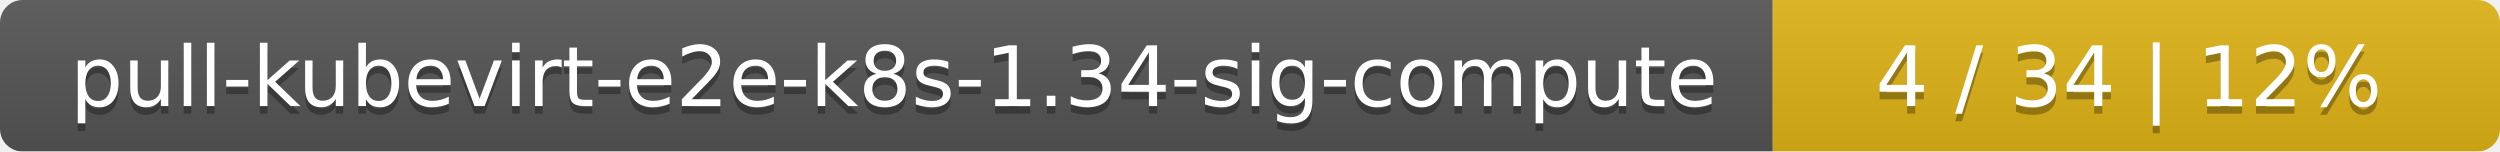
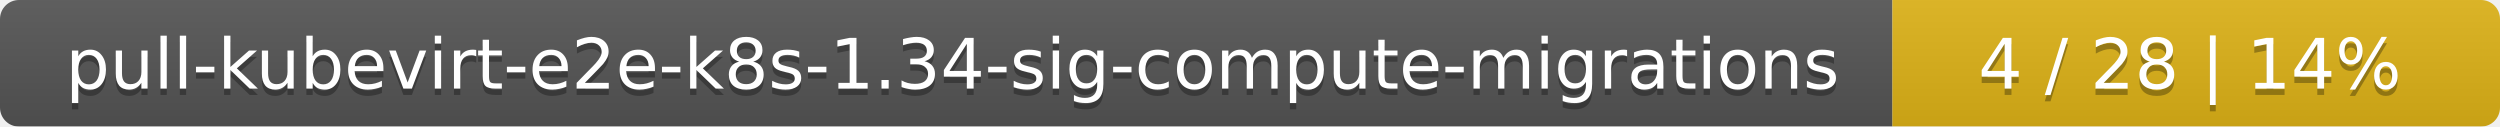
- <svg xmlns="http://www.w3.org/2000/svg" width="330" height="20">
+ <svg xmlns="http://www.w3.org/2000/svg" width="395" height="20">
  <linearGradient id="smooth" x2="0" y2="100%">
    <stop offset="0" stop-color="#bbb" stop-opacity=".1" />
    <stop offset="1" stop-opacity=".1" />
  </linearGradient>
  <mask id="round">
-     <rect width="330" height="20" rx="3" fill="#fff" />
+     <rect width="395" height="20" rx="3" fill="#fff" />
  </mask>
  <g mask="url(#round)">
-     <rect width="234" height="20" fill="#555" />
-     <rect x="234" width="96" height="20" fill="#dfb317" />
-     <rect width="330" height="20" fill="url(#smooth)" />
+     <rect width="299" height="20" fill="#555" />
+     <rect x="299" width="96" height="20" fill="#dfb317" />
+     <rect width="395" height="20" fill="url(#smooth)" />
  </g>
  <g fill="#fff" text-anchor="middle" font-family="DejaVu Sans,Verdana,Geneva,sans-serif" font-size="11">
-     <text x="118" y="15" fill="#010101" fill-opacity=".3">pull-kubevirt-e2e-k8s-1.34-sig-compute</text>
-     <text x="118" y="14">pull-kubevirt-e2e-k8s-1.34-sig-compute</text>
-     <text x="281" y="15" fill="#010101" fill-opacity=".3">4 / 34    |    12%</text>
-     <text x="281" y="14">4 / 34    |    12%</text>
+     <text x="150.5" y="15" fill="#010101" fill-opacity=".3">pull-kubevirt-e2e-k8s-1.34-sig-compute-migrations</text>
+     <text x="150.5" y="14">pull-kubevirt-e2e-k8s-1.34-sig-compute-migrations</text>
+     <text x="346" y="15" fill="#010101" fill-opacity=".3">4 / 28    |    14%</text>
+     <text x="346" y="14">4 / 28    |    14%</text>
  </g>
</svg>
